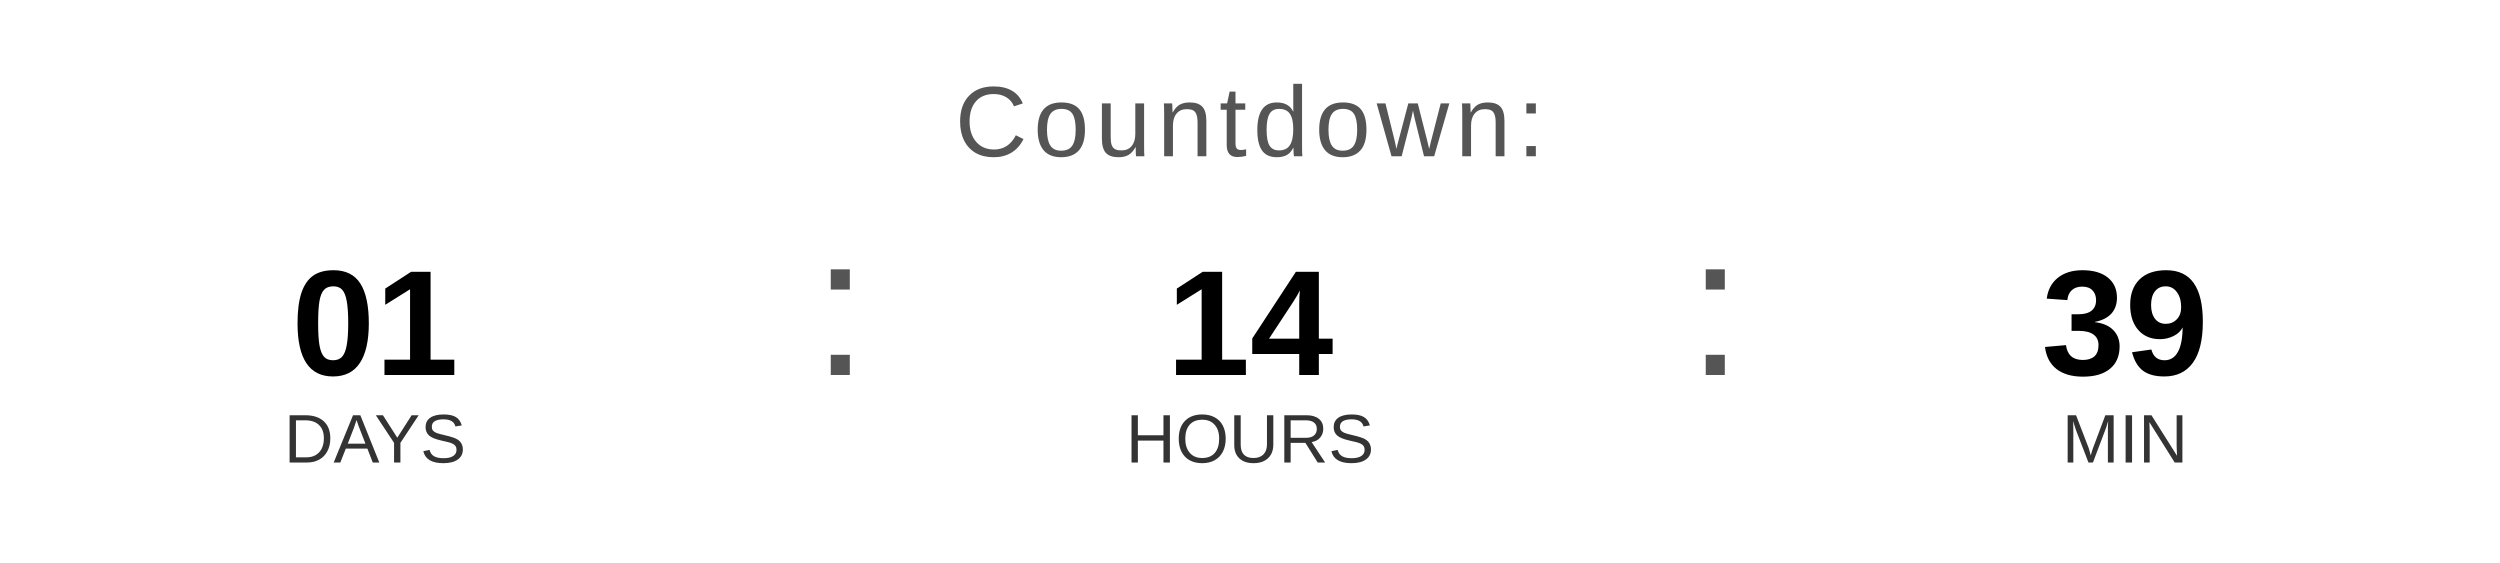
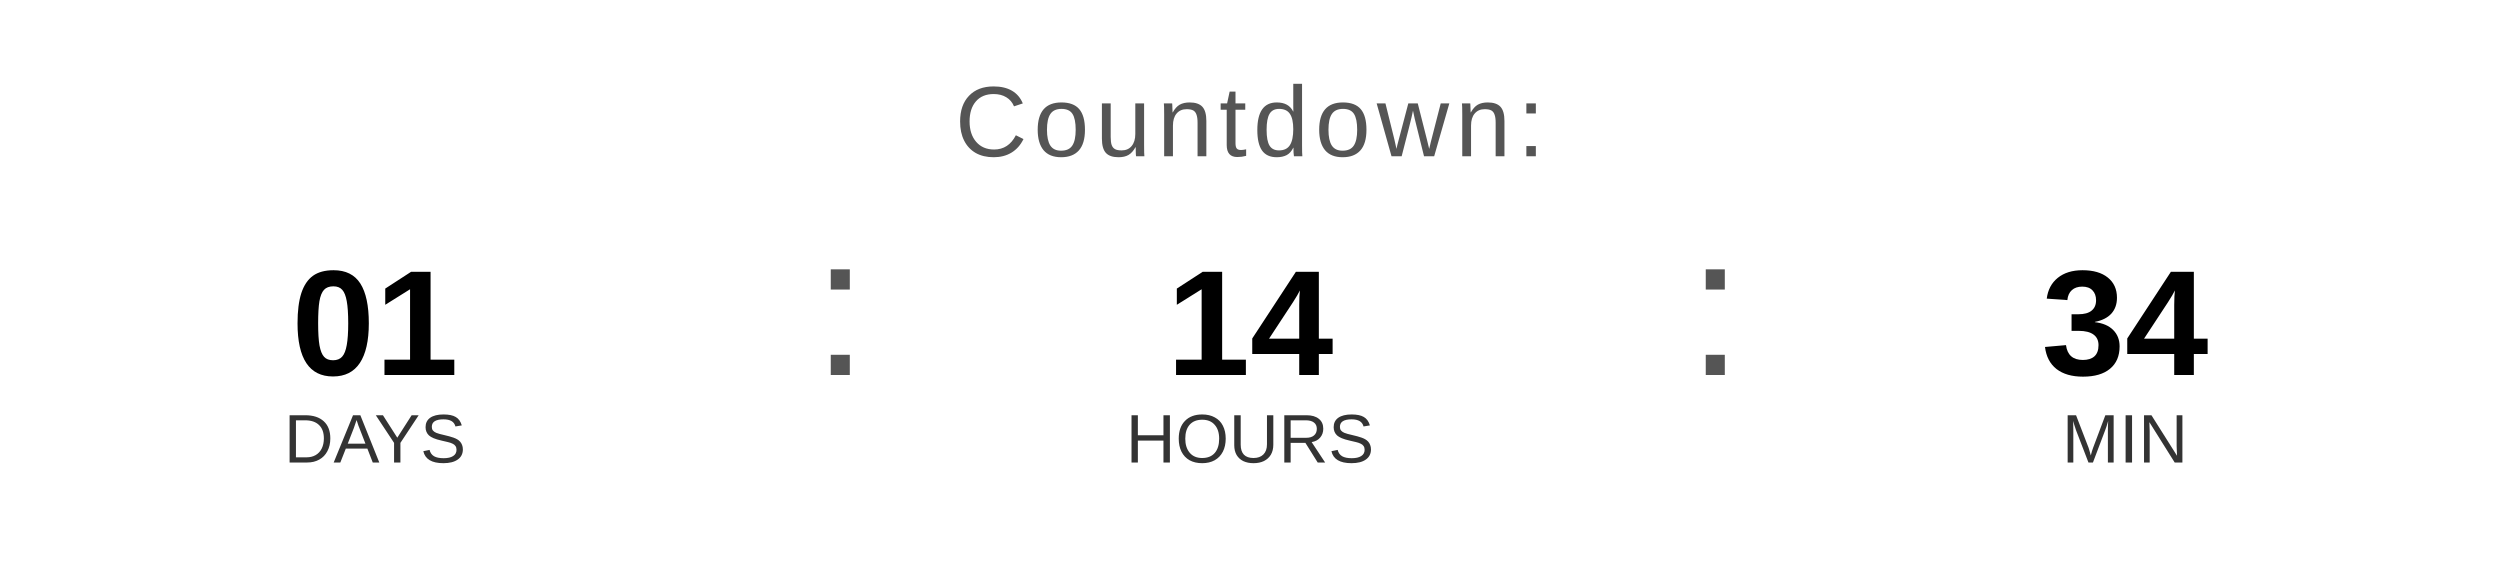
<svg xmlns="http://www.w3.org/2000/svg" width="400" height="90" viewBox="0 0 400 90">
  <text x="200" y="25" font-family="Arial, Helvetica, sans-serif" font-size="16" fill="#555555" text-anchor="middle" letter-spacing="1">
    Countdown:
  </text>
  <text x="60" y="60" font-family="Arial, Helvetica, sans-serif" font-size="24" font-weight="bold" fill="#000000" text-anchor="middle">01</text>
  <text x="60" y="74" font-family="Arial, Helvetica, sans-serif" font-size="11" fill="#333333" text-anchor="middle">DAYS</text>
  <text x="130" y="60" font-family="Arial, sans-serif" font-size="32" fill="#555555">:</text>
  <text x="200" y="60" font-family="Arial, Helvetica, sans-serif" font-size="24" font-weight="bold" fill="#000000" text-anchor="middle">14</text>
  <text x="200" y="74" font-family="Arial, Helvetica, sans-serif" font-size="11" fill="#333333" text-anchor="middle">HOURS</text>
  <text x="270" y="60" font-family="Arial, sans-serif" font-size="32" fill="#555555">:</text>
-   <text x="340" y="60" font-family="Arial, Helvetica, sans-serif" font-size="24" font-weight="bold" fill="#000000" text-anchor="middle">39</text>
+   <text x="340" y="60" font-family="Arial, Helvetica, sans-serif" font-size="24" font-weight="bold" fill="#000000" text-anchor="middle">34</text>
  <text x="340" y="74" font-family="Arial, Helvetica, sans-serif" font-size="11" fill="#333333" text-anchor="middle">MIN</text>
</svg>
